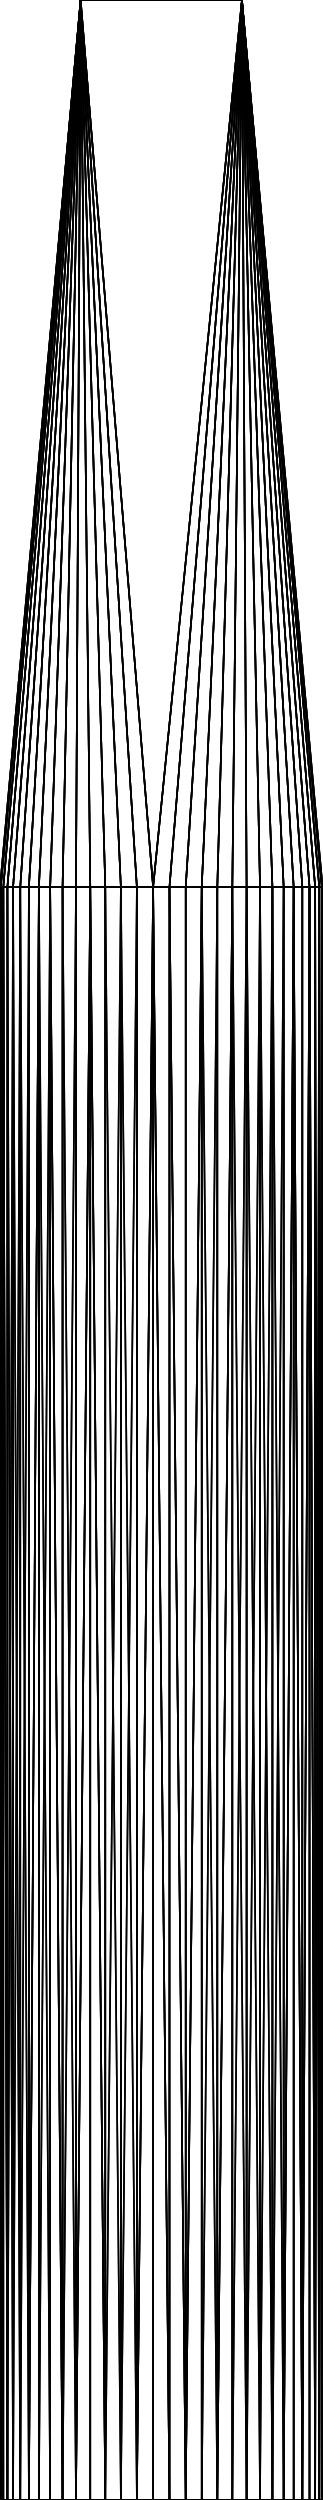
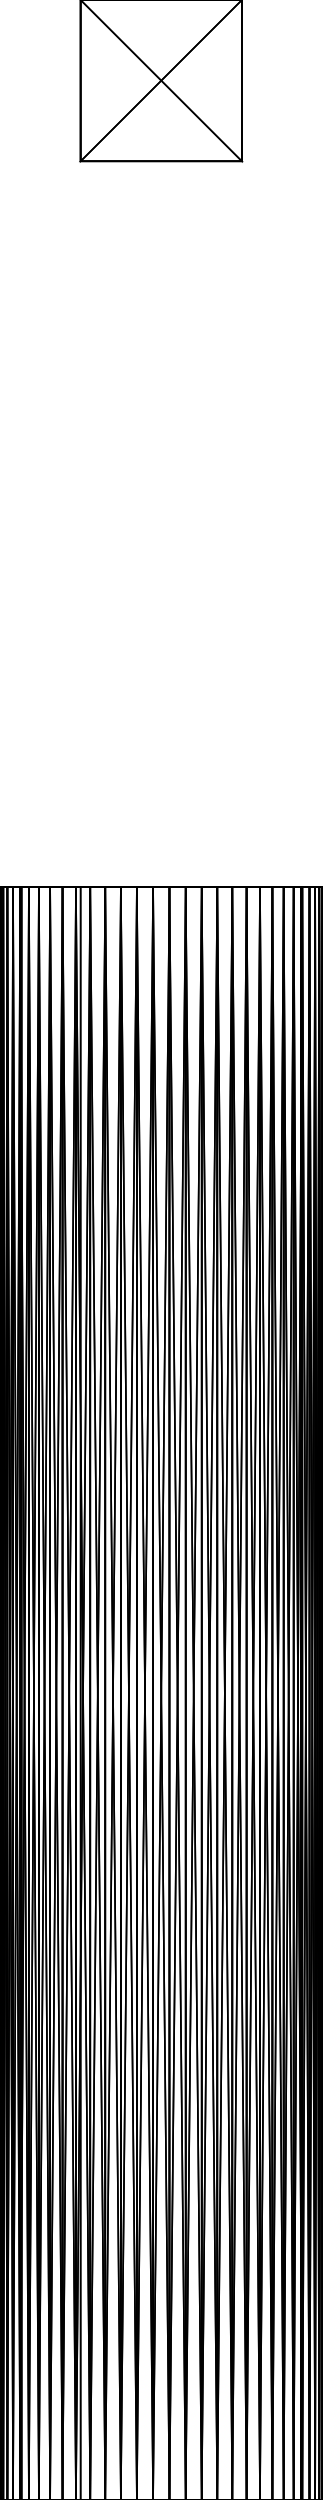
<svg xmlns="http://www.w3.org/2000/svg" baseProfile="tiny" height="155 mm" width="20 mm" viewBox="0 0 20 155" version="1.1" stroke="black" stroke-width=".1" fill="none">
-   <path d="M19.795 55 L15 0 L19.949 55 z" />
-   <path d="M20 55 L15 0 L19.949 55 z" />
-   <path d="M20 55 L19.949 55 L15 0 z" />
-   <path d="M20 55 L15 0 L15 0 z" />
-   <path d="M19.795 55 L19.949 55 L15 0 z" />
-   <path d="M19.795 55 L15 0 L19.541 55 z" />
-   <path d="M19.541 55 L19.19 55 L15 0 z" />
-   <path d="M19.541 55 L15 0 L19.795 55 z" />
-   <path d="M19.795 155 L19.795 55 L19.949 55 z" />
-   <path d="M19.795 155 L19.949 55 L19.949 155 z" />
-   <path d="M5 0 L15 0 L15 0 z" />
-   <path d="M5 0 L15 0 L5 0 z" />
-   <path d="M0.205 55 L0.051 55 L5 0 z" />
-   <path d="M3.879 55 L3.11 55 L5 0 z" />
-   <path d="M3.879 55 L5 0 L4.71 55 z" />
-   <path d="M18.744 55 L15 0 L19.19 55 z" />
-   <path d="M12.507 55 L15 0 L13.473 55 z" />
-   <path d="M20 155 L19.949 155 L19.949 55 z" />
+   <path d="M15 10 L15 0 L5 10 z" />
+   <path d="M5 10 L15 0 L5 0 z" />
+   <path d="M18.208 155 L18.652 155 L18.652 72.099 z" />
+   <path d="M18.208 55 L18.208 155 L18.652 72.099 L18.652 55 z" />
+   <path d="M18.208 155 L18.208 55 L17.588 155 z" />
+   <path d="M17.588 155 L18.208 55 L17.588 55 z" />
+   <path d="M17.588 155 L17.588 55 L16.89 155 z" />
+   <path d="M16.89 155 L17.588 55 L16.89 55 z" />
+   <path d="M16.89 155 L16.89 55 L16.121 155 z" />
+   <path d="M16.121 155 L16.89 55 L16.121 55 z" />
+   <path d="M16.121 155 L16.121 55 L15.29 155 z" />
+   <path d="M15.29 155 L16.121 55 L15.29 55 z" />
+   <path d="M15.29 155 L15.29 55 L14.404 155 z" />
+   <path d="M14.404 155 L15.29 55 L14.404 55 z" />
+   <path d="M14.404 155 L14.404 55 L13.473 155 z" />
+   <path d="M13.473 155 L14.404 55 L13.473 55 z" />
+   <path d="M13.473 155 L13.473 55 L12.507 155 z" />
+   <path d="M12.507 155 L13.473 55 L12.507 55 z" />
+   <path d="M12.507 155 L12.507 55 L11.514 155 z" />
+   <path d="M11.514 155 L12.507 55 L11.514 55 z" />
+   <path d="M11.514 155 L11.514 55 L10.507 155 z" />
+   <path d="M10.507 155 L11.514 55 L10.507 55 z" />
+   <path d="M10.507 155 L10.507 55 L9.493 155 z" />
+   <path d="M9.493 155 L10.507 55 L9.493 55 z" />
+   <path d="M9.493 155 L9.493 55 L8.486 155 z" />
+   <path d="M8.486 155 L9.493 55 L8.486 55 z" />
+   <path d="M8.486 155 L8.486 55 L7.494 155 z" />
+   <path d="M7.494 155 L8.486 55 L7.494 55 z" />
+   <path d="M7.494 155 L7.494 55 L6.527 155 z" />
+   <path d="M6.527 155 L7.494 55 L6.527 55 z" />
+   <path d="M6.527 155 L6.527 55 L5.596 155 z" />
+   <path d="M5.596 155 L6.527 55 L5.596 55 z" />
+   <path d="M5.596 155 L5.596 55 L4.71 155 z" />
+   <path d="M4.71 155 L5.596 55 L4.71 55 z" />
+   <path d="M4.71 155 L4.71 55 L3.879 155 z" />
+   <path d="M3.879 155 L4.71 55 L3.879 55 z" />
+   <path d="M3.879 155 L3.879 55 L3.11 155 z" />
+   <path d="M3.11 155 L3.879 55 L3.11 55 z" />
+   <path d="M3.11 155 L3.11 55 L2.412 155 z" />
+   <path d="M2.412 155 L3.11 55 L2.412 55 z" />
+   <path d="M2.412 155 L2.412 55 L1.792 155 z" />
+   <path d="M1.792 155 L2.412 55 L1.792 55 z" />
+   <path d="M1.348 155 L1.792 155 L1.792 55 L1.348 137.901 z" />
+   <path d="M1.348 137.901 L1.792 55 L1.348 55 z" />
+   <path d="M1.792 55 L4.064 55 L1.348 55 z" />
+   <path d="M2.412 55 L6.5 55 L4.064 55 L1.792 55 z" />
+   <path d="M3.11 55 L8.349 55 L6.5 55 L2.412 55 z" />
+   <path d="M3.879 55 L9.807 55 L8.349 55 L3.11 55 z" />
+   <path d="M4.71 55 L10.992 55 L9.807 55 L3.879 55 z" />
+   <path d="M5.596 55 L11.978 55 L10.992 55 L4.71 55 z" />
+   <path d="M6.527 55 L12.816 55 L11.978 55 L5.596 55 z" />
+   <path d="M7.494 55 L13.541 55 L12.816 55 L6.527 55 z" />
+   <path d="M8.486 55 L14.176 55 L13.541 55 L7.494 55 z" />
+   <path d="M9.493 55 L14.74 55 L14.176 55 L8.486 55 z" />
+   <path d="M10.507 55 L15.247 55 L14.74 55 L9.493 55 z" />
+   <path d="M11.514 55 L15.708 55 L15.247 55 L10.507 55 z" />
+   <path d="M12.507 55 L16.13 55 L15.708 55 L11.514 55 z" />
+   <path d="M13.473 55 L16.52 55 L16.13 55 L12.507 55 z" />
+   <path d="M14.404 55 L16.883 55 L16.52 55 L13.473 55 z" />
+   <path d="M15.29 55 L17.225 55 L16.883 55 L14.404 55 z" />
+   <path d="M16.121 55 L17.547 55 L17.225 55 L15.29 55 z" />
+   <path d="M16.89 55 L17.854 55 L17.547 55 L16.121 55 z" />
+   <path d="M17.588 55 L18.148 55 L17.854 55 L16.89 55 z" />
+   <path d="M18.208 55 L18.431 55 L18.148 55 L17.588 55 z" />
+   <path d="M18.431 55 L18.208 55 L18.652 55 z" />
+   <path d="M18.208 155 L18.472 155 L18.652 155 z" />
+   <path d="M17.588 155 L18.237 155 L18.472 155 L18.208 155 z" />
+   <path d="M16.89 155 L17.992 155 L18.237 155 L17.588 155 z" />
+   <path d="M16.121 155 L17.735 155 L17.992 155 L16.89 155 z" />
+   <path d="M15.29 155 L17.463 155 L17.735 155 L16.121 155 z" />
+   <path d="M14.404 155 L17.173 155 L17.463 155 L15.29 155 z" />
+   <path d="M13.473 155 L16.862 155 L17.173 155 L14.404 155 z" />
+   <path d="M12.507 155 L16.525 155 L16.862 155 L13.473 155 z" />
+   <path d="M11.514 155 L16.158 155 L16.525 155 L12.507 155 z" />
+   <path d="M10.507 155 L15.753 155 L16.158 155 L11.514 155 z" />
+   <path d="M9.493 155 L15.303 155 L15.753 155 L10.507 155 z" />
+   <path d="M8.486 155 L14.796 155 L15.303 155 L9.493 155 z" />
+   <path d="M7.494 155 L14.219 155 L14.796 155 L8.486 155 z" />
+   <path d="M6.527 155 L13.55 155 L14.219 155 L7.494 155 z" />
+   <path d="M5.596 155 L12.763 155 L13.55 155 L6.527 155 z" />
+   <path d="M4.71 155 L11.818 155 L12.763 155 L5.596 155 z" />
+   <path d="M3.879 155 L10.655 155 L11.818 155 L4.71 155 z" />
+   <path d="M3.11 155 L9.18 155 L10.655 155 L3.879 155 z" />
+   <path d="M2.412 155 L7.237 155 L9.18 155 L3.11 155 z" />
+   <path d="M1.792 155 L4.545 155 L7.237 155 L2.412 155 z" />
+   <path d="M4.545 155 L1.792 155 L1.348 155 z" />
+   <path d="M5 10 L5 0 L5 10 z" />
+   <path d="M5 10 L5 0 L5 0 z" />
+   <path d="M1.256 155 L1.348 155 L1.348 137.901 z" />
+   <path d="M1.256 55 L1.256 155 L1.348 137.901 L1.348 55 z" />
+   <path d="M1.256 155 L1.256 55 L0.81 155 z" />
+   <path d="M0.81 155 L1.256 55 L0.81 55 z" />
+   <path d="M0.81 155 L0.81 55 L0.459 155 z" />
+   <path d="M0.459 155 L0.81 55 L0.459 55 z" />
+   <path d="M0.459 155 L0.459 55 L0.205 155 z" />
+   <path d="M0.205 155 L0.459 55 L0.205 55 z" />
+   <path d="M0.205 155 L0.205 55 L0.051 155 z" />
+   <path d="M0.051 155 L0.205 55 L0.051 55 z" />
+   <path d="M0.051 155 L0.051 55 L0 155 z" />
+   <path d="M0 155 L0.051 55 L0 55 z" />
+   <path d="M0 155 L0 55 L0.051 155 z" />
+   <path d="M0.051 155 L0 55 L0.051 55 z" />
+   <path d="M0.051 155 L0.051 55 L0.205 155 z" />
+   <path d="M0.205 155 L0.051 55 L0.205 55 z" />
+   <path d="M0.205 155 L0.205 55 L0.459 155 z" />
+   <path d="M0.459 155 L0.205 55 L0.459 55 z" />
+   <path d="M0.459 155 L0.459 55 L0.81 155 z" />
+   <path d="M0.81 155 L0.459 55 L0.81 55 z" />
+   <path d="M0.81 155 L0.81 55 L1.256 155 z" />
+   <path d="M1.256 155 L0.81 55 L1.256 55 z" />
+   <path d="M1.256 155 L1.256 55 L1.792 155 z" />
+   <path d="M1.792 155 L1.256 55 L1.792 55 z" />
+   <path d="M1.792 155 L1.792 55 L2.412 155 z" />
+   <path d="M2.412 155 L1.792 55 L2.412 55 z" />
+   <path d="M2.412 155 L2.412 55 L3.11 155 z" />
+   <path d="M3.11 155 L2.412 55 L3.11 55 z" />
+   <path d="M3.11 155 L3.11 55 L3.879 155 z" />
+   <path d="M3.879 155 L3.11 55 L3.879 55 z" />
+   <path d="M3.879 155 L3.879 55 L4.71 155 z" />
+   <path d="M4.71 155 L3.879 55 L4.71 55 z" />
+   <path d="M5 155 L4.71 155 L4.71 55 L5 87.697 z" />
+   <path d="M5 87.697 L4.71 55 L5 55 z" />
+   <path d="M4.71 55 L5 55 L5 55 z" />
+   <path d="M3.879 55 L5 55 L5 55 L4.71 55 z" />
+   <path d="M3.11 55 L5 55 L5 55 L3.879 55 z" />
+   <path d="M2.412 55 L5 55 L5 55 L3.11 55 z" />
+   <path d="M1.792 55 L5 55 L5 55 L2.412 55 z" />
+   <path d="M1.256 55 L5 55 L5 55 L1.792 55 z" />
+   <path d="M0.81 55 L5 55 L5 55 L1.256 55 z" />
+   <path d="M0.459 55 L5 55 L5 55 L0.81 55 z" />
+   <path d="M0.205 55 L5 55 L5 55 L0.459 55 z" />
+   <path d="M0.051 55 L5 55 L5 55 L0.205 55 z" />
+   <path d="M0 55 L5 55 L5 55 L0.051 55 z" />
+   <path d="M0.051 55 L5 55 L5 55 L0 55 z" />
+   <path d="M0.205 55 L5 55 L5 55 L0.051 55 z" />
+   <path d="M0.459 55 L5 55 L5 55 L0.205 55 z" />
+   <path d="M0.81 55 L5 55 L5 55 L0.459 55 z" />
+   <path d="M1.256 55 L5 55 L5 55 L0.81 55 z" />
+   <path d="M1.348 55 L4.064 55 L5 55 L5 55 L1.256 55 z" />
+   <path d="M4.064 55 L5 55 L5 55 z" />
+   <path d="M5 155 L4.545 155 L5 155 z" />
+   <path d="M1.348 155 L1.256 155 L5 155 L5 155 L4.545 155 z" />
+   <path d="M0.81 155 L5 155 L5 155 L1.256 155 z" />
+   <path d="M0.459 155 L5 155 L5 155 L0.81 155 z" />
+   <path d="M0.205 155 L5 155 L5 155 L0.459 155 z" />
+   <path d="M0.051 155 L5 155 L5 155 L0.205 155 z" />
+   <path d="M0 155 L5 155 L5 155 L0.051 155 z" />
+   <path d="M0.051 155 L5 155 L5 155 L0 155 z" />
+   <path d="M0.205 155 L5 155 L5 155 L0.051 155 z" />
+   <path d="M0.459 155 L5 155 L5 155 L0.205 155 z" />
+   <path d="M0.81 155 L5 155 L5 155 L0.459 155 z" />
+   <path d="M1.256 155 L5 155 L5 155 L0.81 155 z" />
+   <path d="M1.792 155 L5 155 L5 155 L1.256 155 z" />
+   <path d="M2.412 155 L5 155 L5 155 L1.792 155 z" />
+   <path d="M3.11 155 L5 155 L5 155 L2.412 155 z" />
+   <path d="M3.879 155 L5 155 L5 155 L3.11 155 z" />
+   <path d="M4.71 155 L5 155 L5 155 L3.879 155 z" />
+   <path d="M5 155 L4.71 155 L5 155 z" />
+   <path d="M5 10 L5 0 L15 10 z" />
+   <path d="M15 10 L5 0 L15 0 z" />
+   <path d="M5.596 155 L5 155 L5 87.697 z" />
+   <path d="M5.596 55 L5.596 155 L5 87.697 L5 55 z" />
+   <path d="M5.596 155 L5.596 55 L6.527 155 z" />
+   <path d="M6.527 155 L5.596 55 L6.527 55 z" />
+   <path d="M6.527 155 L6.527 55 L7.494 155 z" />
+   <path d="M7.494 155 L6.527 55 L7.494 55 z" />
+   <path d="M7.494 155 L7.494 55 L8.486 155 z" />
+   <path d="M8.486 155 L7.494 55 L8.486 55 z" />
+   <path d="M8.486 155 L8.486 55 L9.493 155 z" />
+   <path d="M9.493 155 L8.486 55 L9.493 55 z" />
+   <path d="M9.493 155 L9.493 55 L10.507 155 z" />
+   <path d="M10.507 155 L9.493 55 L10.507 55 z" />
+   <path d="M10.507 155 L10.507 55 L11.514 155 z" />
+   <path d="M11.514 155 L10.507 55 L11.514 55 z" />
+   <path d="M11.514 155 L11.514 55 L12.507 155 z" />
+   <path d="M12.507 155 L11.514 55 L12.507 55 z" />
+   <path d="M12.507 155 L12.507 55 L13.473 155 z" />
+   <path d="M13.473 155 L12.507 55 L13.473 55 z" />
+   <path d="M13.473 155 L13.473 55 L14.404 155 z" />
+   <path d="M14.404 155 L13.473 55 L14.404 55 z" />
+   <path d="M14.404 155 L14.404 55 L15.29 155 z" />
+   <path d="M15.29 155 L14.404 55 L15.29 55 z" />
+   <path d="M15.29 155 L15.29 55 L16.121 155 z" />
+   <path d="M16.121 155 L15.29 55 L16.121 55 z" />
+   <path d="M16.121 155 L16.121 55 L16.89 155 z" />
+   <path d="M16.89 155 L16.121 55 L16.89 55 z" />
+   <path d="M16.89 155 L16.89 55 L17.588 155 z" />
+   <path d="M17.588 155 L16.89 55 L17.588 55 z" />
+   <path d="M17.588 155 L17.588 55 L18.208 155 z" />
+   <path d="M18.208 155 L17.588 55 L18.208 55 z" />
+   <path d="M18.652 155 L18.208 155 L18.208 55 L18.652 137.901 z" />
+   <path d="M18.652 137.901 L18.208 55 L18.652 55 z" />
+   <path d="M18.208 55 L18.431 55 L18.652 55 z" />
+   <path d="M17.588 55 L18.148 55 L18.431 55 L18.208 55 z" />
+   <path d="M16.89 55 L17.854 55 L18.148 55 L17.588 55 z" />
+   <path d="M16.121 55 L17.547 55 L17.854 55 L16.89 55 z" />
+   <path d="M15.29 55 L17.225 55 L17.547 55 L16.121 55 z" />
+   <path d="M14.404 55 L16.883 55 L17.225 55 L15.29 55 z" />
+   <path d="M13.473 55 L16.52 55 L16.883 55 L14.404 55 z" />
+   <path d="M12.507 55 L16.13 55 L16.52 55 L13.473 55 z" />
+   <path d="M11.514 55 L15.708 55 L16.13 55 L12.507 55 z" />
+   <path d="M10.507 55 L15.247 55 L15.708 55 L11.514 55 z" />
+   <path d="M9.493 55 L14.74 55 L15.247 55 L10.507 55 z" />
+   <path d="M8.486 55 L14.176 55 L14.74 55 L9.493 55 z" />
+   <path d="M7.494 55 L13.541 55 L14.176 55 L8.486 55 z" />
+   <path d="M6.527 55 L12.816 55 L13.541 55 L7.494 55 z" />
+   <path d="M5.596 55 L11.978 55 L12.816 55 L6.527 55 z" />
+   <path d="M5 55 L5 55 L10.992 55 L11.978 55 L5.596 55 z" />
+   <path d="M5 55 L5 55 L9.807 55 L10.992 55 z" />
+   <path d="M5 55 L5 55 L8.349 55 L9.807 55 z" />
+   <path d="M5 55 L5 55 L6.5 55 L8.349 55 z" />
+   <path d="M5 55 L5 55 L6.5 55 z" />
+   <path d="M5 155 L5 155 L5.94 155 z" />
+   <path d="M5 155 L5 155 L7.693 155 L5.94 155 z" />
+   <path d="M5 155 L5 155 L9.118 155 L7.693 155 z" />
+   <path d="M5 155 L5 155 L10.304 155 L9.118 155 z" />
+   <path d="M5 155 L5.596 155 L11.311 155 L10.304 155 L5 155 z" />
+   <path d="M6.527 155 L12.182 155 L11.311 155 L5.596 155 z" />
+   <path d="M7.494 155 L12.946 155 L12.182 155 L6.527 155 z" />
+   <path d="M8.486 155 L13.624 155 L12.946 155 L7.494 155 z" />
+   <path d="M9.493 155 L14.234 155 L13.624 155 L8.486 155 z" />
+   <path d="M10.507 155 L14.788 155 L14.234 155 L9.493 155 z" />
+   <path d="M11.514 155 L15.295 155 L14.788 155 L10.507 155 z" />
+   <path d="M12.507 155 L15.764 155 L15.295 155 L11.514 155 z" />
+   <path d="M13.473 155 L16.202 155 L15.764 155 L12.507 155 z" />
+   <path d="M14.404 155 L16.612 155 L16.202 155 L13.473 155 z" />
+   <path d="M15.29 155 L17 155 L16.612 155 L14.404 155 z" />
+   <path d="M16.121 155 L17.369 155 L17 155 L15.29 155 z" />
+   <path d="M16.89 155 L17.722 155 L17.369 155 L16.121 155 z" />
+   <path d="M17.588 155 L18.063 155 L17.722 155 L16.89 155 z" />
+   <path d="M18.208 155 L18.392 155 L18.063 155 L17.588 155 z" />
+   <path d="M18.392 155 L18.208 155 L18.652 155 z" />
+   <path d="M15 10 L15 0 L15 10 z" />
+   <path d="M15 10 L15 0 L15 0 z" />
+   <path d="M19.949 155 L19.949 55 L19.795 155 z" />
+   <path d="M19.795 155 L19.949 55 L19.795 55 z" />
+   <path d="M19.795 155 L19.795 55 L19.541 155 z" />
+   <path d="M19.541 155 L19.795 55 L19.541 55 z" />
+   <path d="M19.541 155 L19.541 55 L19.19 155 z" />
+   <path d="M19.19 155 L19.541 55 L19.19 55 z" />
+   <path d="M19.19 155 L19.19 55 L18.744 155 z" />
+   <path d="M18.744 155 L19.19 55 L18.744 55 z" />
+   <path d="M18.652 155 L18.744 155 L18.744 55 L18.652 72.099 z" />
+   <path d="M18.652 72.099 L18.744 55 L18.652 55 z" />
+   <path d="M18.744 155 L18.652 155 L18.652 137.901 z" />
+   <path d="M18.744 55 L18.744 155 L18.652 137.901 L18.652 55 z" />
+   <path d="M18.744 155 L18.744 55 L19.19 155 z" />
+   <path d="M19.19 155 L18.744 55 L19.19 55 z" />
+   <path d="M19.19 155 L19.19 55 L19.541 155 z" />
+   <path d="M19.541 155 L19.19 55 L19.541 55 z" />
+   <path d="M19.541 155 L19.541 55 L19.795 155 z" />
+   <path d="M19.795 155 L19.541 55 L19.795 55 z" />
+   <path d="M19.795 155 L19.795 55 L19.949 155 z" />
+   <path d="M19.949 155 L19.795 55 L19.949 55 z" />
+   <path d="M19.949 155 L19.949 55 L20 155 z" />
  <path d="M20 155 L19.949 55 L20 55 z" />
-   <path d="M20 155 L20 55 L19.949 55 z" />
-   <path d="M20 155 L19.949 55 L19.949 155 z" />
-   <path d="M19.541 155 L19.541 55 L19.795 55 z" />
-   <path d="M19.541 155 L19.795 55 L19.795 155 z" />
-   <path d="M19.541 155 L19.19 155 L19.19 55 z" />
-   <path d="M19.541 155 L19.19 55 L19.541 55 z" />
-   <path d="M3.879 55 L4.71 55 L5 0 z" />
-   <path d="M4.71 155 L4.71 55 L3.879 55 z" />
-   <path d="M4.71 155 L3.879 55 L3.879 155 z" />
-   <path d="M0.81 55 L1.256 55 L5 0 z" />
-   <path d="M0.81 55 L5 0 L0.459 55 z" />
-   <path d="M1.792 55 L2.412 55 L5 0 z" />
-   <path d="M1.792 55 L5 0 L1.256 55 z" />
-   <path d="M0.459 55 L0.205 55 L5 0 z" />
-   <path d="M0.459 55 L5 0 L0.81 55 z" />
-   <path d="M7.494 55 L6.527 55 L5 0 z" />
-   <path d="M7.494 55 L5 0 L8.486 55 z" />
-   <path d="M9.493 55 L9.493 155 L8.486 155 z" />
-   <path d="M9.493 55 L8.486 155 L8.486 55 z" />
-   <path d="M9.493 55 L8.486 55 L5 0 z" />
-   <path d="M9.493 55 L5 0 L15 0 z" />
-   <path d="M9.493 55 L15 0 L10.507 55 z" />
-   <path d="M9.493 55 L10.507 55 L10.507 155 z" />
-   <path d="M9.493 55 L10.507 155 L9.493 155 z" />
-   <path d="M18.744 155 L18.744 55 L19.19 55 z" />
-   <path d="M18.744 155 L19.19 55 L19.19 155 z" />
-   <path d="M11.514 55 L10.507 55 L15 0 z" />
-   <path d="M11.514 55 L15 0 L12.507 55 z" />
-   <path d="M16.89 55 L16.121 55 L15 0 z" />
-   <path d="M16.89 55 L15 0 L17.588 55 z" />
-   <path d="M12.507 155 L12.507 55 L13.473 55 z" />
-   <path d="M12.507 155 L13.473 55 L13.473 155 z" />
-   <path d="M16.121 55 L15 0 L15.29 55 z" />
-   <path d="M19.795 155 L19.795 55 L19.541 55 z" />
-   <path d="M19.795 155 L19.541 55 L19.541 155 z" />
-   <path d="M19.795 155 L19.949 155 L19.949 55 z" />
-   <path d="M19.795 155 L19.949 55 L19.795 55 z" />
-   <path d="M15.29 155 L16.121 155 L16.121 55 z" />
-   <path d="M15.29 155 L16.121 55 L15.29 55 z" />
-   <path d="M13.473 55 L15 0 L12.507 55 z" />
-   <path d="M11.514 55 L12.507 55 L15 0 z" />
-   <path d="M11.514 55 L15 0 L10.507 55 z" />
-   <path d="M9.493 55 L10.507 55 L15 0 z" />
-   <path d="M9.493 55 L15 0 L5 0 z" />
-   <path d="M9.493 55 L5 0 L8.486 55 z" />
-   <path d="M9.493 55 L8.486 55 L8.486 155 z" />
-   <path d="M9.493 55 L8.486 155 L9.493 155 z" />
-   <path d="M10.507 155 L10.507 55 L9.493 55 z" />
-   <path d="M10.507 155 L9.493 55 L9.493 155 z" />
-   <path d="M3.11 55 L2.412 55 L2.412 155 z" />
-   <path d="M3.11 55 L2.412 155 L3.11 155 z" />
-   <path d="M3.11 55 L3.11 155 L3.879 155 z" />
-   <path d="M3.11 55 L3.879 155 L3.879 55 z" />
-   <path d="M3.11 55 L3.879 55 L5 0 z" />
-   <path d="M3.11 55 L5 0 L2.412 55 z" />
-   <path d="M7.494 55 L8.486 55 L5 0 z" />
-   <path d="M7.494 55 L5 0 L6.527 55 z" />
-   <path d="M7.494 55 L7.494 155 L8.486 155 z" />
-   <path d="M7.494 55 L8.486 155 L8.486 55 z" />
-   <path d="M5.596 55 L6.527 55 L5 0 z" />
-   <path d="M5.596 55 L5 0 L4.71 55 z" />
-   <path d="M5.596 55 L4.71 55 L4.71 155 z" />
-   <path d="M5.596 55 L4.71 155 L5.596 155 z" />
-   <path d="M6.527 155 L7.494 155 L7.494 55 z" />
-   <path d="M6.527 155 L7.494 55 L6.527 55 z" />
-   <path d="M6.527 155 L6.527 55 L5.596 55 z" />
-   <path d="M6.527 155 L5.596 55 L5.596 155 z" />
-   <path d="M0.205 55 L5 0 L0.051 55 z" />
-   <path d="M0.205 55 L0.051 55 L0.051 155 z" />
-   <path d="M0.205 55 L0.051 155 L0.205 155 z" />
-   <path d="M0.205 55 L0.205 155 L0.459 155 z" />
-   <path d="M0.205 55 L0.459 155 L0.459 55 z" />
-   <path d="M0.205 55 L0.459 55 L5 0 z" />
-   <path d="M0 55 L0.051 55 L0.051 155 z" />
-   <path d="M0 55 L0.051 155 L0 155 z" />
-   <path d="M0 55 L0 155 L0.051 155 z" />
-   <path d="M0 55 L0.051 155 L0.051 55 z" />
-   <path d="M0 55 L0.051 55 L5 0 z" />
-   <path d="M0 55 L5 0 L5 0 z" />
-   <path d="M0 55 L5 0 L0.051 55 z" />
-   <path d="M0.81 155 L1.256 155 L1.256 55 z" />
-   <path d="M0.81 155 L1.256 55 L0.81 55 z" />
-   <path d="M0.81 155 L0.81 55 L0.459 55 z" />
-   <path d="M0.81 155 L0.459 55 L0.459 155 z" />
-   <path d="M1.792 155 L2.412 155 L2.412 55 z" />
-   <path d="M1.792 155 L2.412 55 L1.792 55 z" />
-   <path d="M1.792 155 L1.792 55 L1.256 55 z" />
-   <path d="M1.792 155 L1.256 55 L1.256 155 z" />
-   <path d="M0.205 155 L0.051 155 L0.051 55 z" />
-   <path d="M0.205 155 L0.051 55 L0.205 55 z" />
-   <path d="M1.256 55 L0.81 55 L5 0 z" />
-   <path d="M1.256 55 L5 0 L1.792 55 z" />
-   <path d="M2.412 55 L2.412 155 L1.792 155 z" />
-   <path d="M2.412 55 L1.792 155 L1.792 55 z" />
-   <path d="M2.412 55 L1.792 55 L5 0 z" />
-   <path d="M2.412 55 L5 0 L3.11 55 z" />
-   <path d="M2.412 55 L3.11 55 L3.11 155 z" />
-   <path d="M2.412 55 L3.11 155 L2.412 155 z" />
-   <path d="M3.879 155 L3.879 55 L4.71 55 z" />
-   <path d="M3.879 155 L4.71 55 L4.71 155 z" />
-   <path d="M3.879 155 L3.11 155 L3.11 55 z" />
-   <path d="M3.879 155 L3.11 55 L3.879 55 z" />
-   <path d="M7.494 155 L6.527 155 L6.527 55 z" />
-   <path d="M7.494 155 L6.527 55 L7.494 55 z" />
-   <path d="M7.494 155 L7.494 55 L8.486 55 z" />
-   <path d="M7.494 155 L8.486 55 L8.486 155 z" />
-   <path d="M16.89 155 L16.121 155 L16.121 55 z" />
-   <path d="M16.89 155 L16.121 55 L16.89 55 z" />
-   <path d="M16.89 155 L16.89 55 L17.588 55 z" />
-   <path d="M16.89 155 L17.588 55 L17.588 155 z" />
-   <path d="M14.404 55 L14.404 155 L13.473 155 z" />
-   <path d="M14.404 55 L13.473 155 L13.473 55 z" />
-   <path d="M14.404 55 L13.473 55 L15 0 z" />
-   <path d="M11.514 155 L11.514 55 L12.507 55 z" />
-   <path d="M11.514 155 L12.507 55 L12.507 155 z" />
-   <path d="M11.514 155 L10.507 155 L10.507 55 z" />
-   <path d="M11.514 155 L10.507 55 L11.514 55 z" />
-   <path d="M18.208 55 L17.588 55 L17.588 155 z" />
-   <path d="M18.208 55 L17.588 155 L18.208 155 z" />
-   <path d="M18.208 55 L18.208 155 L18.744 155 z" />
-   <path d="M18.208 55 L18.744 155 L18.744 55 z" />
-   <path d="M18.208 55 L18.744 55 L15 0 z" />
-   <path d="M18.208 55 L15 0 L17.588 55 z" />
-   <path d="M19.19 55 L15 0 L18.744 55 z" />
-   <path d="M19.19 55 L18.744 55 L18.744 155 z" />
-   <path d="M19.19 55 L18.744 155 L19.19 155 z" />
-   <path d="M19.19 55 L19.19 155 L19.541 155 z" />
-   <path d="M19.19 55 L19.541 155 L19.541 55 z" />
-   <path d="M19.19 55 L19.541 55 L15 0 z" />
-   <path d="M14.404 55 L15.29 55 L15 0 z" />
-   <path d="M14.404 55 L15 0 L13.473 55 z" />
-   <path d="M14.404 55 L14.404 155 L15.29 155 z" />
-   <path d="M14.404 55 L15.29 155 L15.29 55 z" />
-   <path d="M13.473 155 L14.404 155 L14.404 55 z" />
-   <path d="M13.473 155 L14.404 55 L13.473 55 z" />
-   <path d="M13.473 155 L13.473 55 L12.507 55 z" />
-   <path d="M13.473 155 L12.507 55 L12.507 155 z" />
-   <path d="M11.514 155 L11.514 55 L10.507 55 z" />
-   <path d="M11.514 155 L10.507 55 L10.507 155 z" />
-   <path d="M11.514 155 L12.507 155 L12.507 55 z" />
-   <path d="M11.514 155 L12.507 55 L11.514 55 z" />
-   <path d="M0.459 155 L0.205 155 L0.205 55 z" />
-   <path d="M0.459 155 L0.205 55 L0.459 55 z" />
-   <path d="M0.459 155 L0.459 55 L0.81 55 z" />
-   <path d="M0.459 155 L0.81 55 L0.81 155 z" />
-   <path d="M1.256 155 L0.81 155 L0.81 55 z" />
-   <path d="M1.256 155 L0.81 55 L1.256 55 z" />
-   <path d="M1.256 155 L1.256 55 L1.792 55 z" />
-   <path d="M1.256 155 L1.792 55 L1.792 155 z" />
-   <path d="M1.256 155 L1.792 155 L2.412 155 z" />
-   <path d="M1.256 155 L2.412 155 L3.11 155 z" />
-   <path d="M1.256 155 L3.11 155 L3.879 155 z" />
-   <path d="M1.256 155 L3.879 155 L4.71 155 z" />
-   <path d="M1.256 155 L4.71 155 L5.596 155 z" />
-   <path d="M1.256 155 L5.596 155 L6.527 155 z" />
-   <path d="M1.256 155 L6.527 155 L7.494 155 z" />
-   <path d="M1.256 155 L7.494 155 L8.486 155 z" />
-   <path d="M1.256 155 L8.486 155 L9.493 155 z" />
-   <path d="M1.256 155 L9.493 155 L10.507 155 z" />
-   <path d="M1.256 155 L10.507 155 L11.514 155 z" />
-   <path d="M1.256 155 L11.514 155 L12.507 155 z" />
-   <path d="M1.256 155 L12.507 155 L13.473 155 z" />
-   <path d="M1.256 155 L13.473 155 L14.404 155 z" />
-   <path d="M1.256 155 L14.404 155 L15.29 155 z" />
-   <path d="M1.256 155 L15.29 155 L16.121 155 z" />
-   <path d="M1.256 155 L16.121 155 L16.89 155 z" />
-   <path d="M1.256 155 L16.89 155 L17.588 155 z" />
-   <path d="M1.256 155 L17.588 155 L18.208 155 z" />
-   <path d="M1.256 155 L18.208 155 L18.744 155 z" />
-   <path d="M1.256 155 L18.744 155 L19.19 155 z" />
-   <path d="M1.256 155 L19.19 155 L19.541 155 z" />
-   <path d="M1.256 155 L19.541 155 L19.795 155 z" />
-   <path d="M1.256 155 L19.795 155 L19.949 155 z" />
-   <path d="M1.256 155 L19.949 155 L20 155 z" />
-   <path d="M1.256 155 L20 155 L19.949 155 z" />
-   <path d="M1.256 155 L19.949 155 L19.795 155 z" />
-   <path d="M1.256 155 L19.795 155 L19.541 155 z" />
-   <path d="M1.256 155 L19.541 155 L19.19 155 z" />
-   <path d="M1.256 155 L19.19 155 L18.744 155 z" />
-   <path d="M1.256 155 L18.744 155 L18.208 155 z" />
-   <path d="M1.256 155 L18.208 155 L17.588 155 z" />
-   <path d="M1.256 155 L17.588 155 L16.89 155 z" />
-   <path d="M1.256 155 L16.89 155 L16.121 155 z" />
-   <path d="M1.256 155 L16.121 155 L15.29 155 z" />
-   <path d="M1.256 155 L15.29 155 L14.404 155 z" />
-   <path d="M1.256 155 L14.404 155 L13.473 155 z" />
-   <path d="M1.256 155 L13.473 155 L12.507 155 z" />
-   <path d="M1.256 155 L12.507 155 L11.514 155 z" />
-   <path d="M1.256 155 L11.514 155 L10.507 155 z" />
-   <path d="M1.256 155 L10.507 155 L9.493 155 z" />
-   <path d="M1.256 155 L9.493 155 L8.486 155 z" />
-   <path d="M1.256 155 L8.486 155 L7.494 155 z" />
-   <path d="M1.256 155 L7.494 155 L6.527 155 z" />
-   <path d="M1.256 155 L6.527 155 L5.596 155 z" />
-   <path d="M1.256 155 L5.596 155 L4.71 155 z" />
-   <path d="M1.256 155 L4.71 155 L3.879 155 z" />
-   <path d="M1.256 155 L3.879 155 L3.11 155 z" />
-   <path d="M1.256 155 L3.11 155 L2.412 155 z" />
-   <path d="M1.256 155 L2.412 155 L1.792 155 z" />
-   <path d="M1.256 155 L1.792 155 L1.256 155 z" />
-   <path d="M1.256 155 L1.256 155 L0.81 155 z" />
-   <path d="M1.256 155 L0.81 155 L0.459 155 z" />
-   <path d="M1.256 155 L0.459 155 L0.205 155 z" />
-   <path d="M1.256 155 L0.205 155 L0.051 155 z" />
-   <path d="M1.256 155 L0.051 155 L0 155 z" />
-   <path d="M1.256 155 L0 155 L0.051 155 z" />
-   <path d="M1.256 155 L0.051 155 L0.205 155 z" />
-   <path d="M1.256 155 L0.205 155 L0.459 155 z" />
-   <path d="M1.256 155 L0.459 155 L0.81 155 z" />
-   <path d="M5.596 55 L6.527 55 L6.527 155 z" />
-   <path d="M5.596 55 L6.527 155 L5.596 155 z" />
-   <path d="M5.596 55 L5.596 155 L4.71 155 z" />
-   <path d="M5.596 55 L4.71 155 L4.71 55 z" />
-   <path d="M5.596 55 L4.71 55 L5 0 z" />
-   <path d="M5.596 55 L5 0 L6.527 55 z" />
-   <path d="M18.208 55 L18.744 55 L18.744 155 z" />
-   <path d="M18.208 55 L18.744 155 L18.208 155 z" />
-   <path d="M18.208 55 L18.208 155 L17.588 155 z" />
-   <path d="M18.208 55 L17.588 155 L17.588 55 z" />
-   <path d="M18.208 55 L17.588 55 L15 0 z" />
-   <path d="M18.208 55 L15 0 L18.744 55 z" />
-   <path d="M15.29 55 L15.29 155 L14.404 155 z" />
-   <path d="M15.29 55 L14.404 155 L14.404 55 z" />
-   <path d="M15.29 55 L14.404 55 L15 0 z" />
-   <path d="M15.29 55 L15 0 L16.121 55 z" />
-   <path d="M15.29 55 L16.121 55 L16.121 155 z" />
-   <path d="M15.29 55 L16.121 155 L15.29 155 z" />
-   <path d="M16.89 55 L16.121 55 L16.121 155 z" />
-   <path d="M16.89 55 L16.121 155 L16.89 155 z" />
-   <path d="M16.89 55 L16.89 155 L17.588 155 z" />
-   <path d="M16.89 55 L17.588 155 L17.588 55 z" />
-   <path d="M16.89 55 L17.588 55 L15 0 z" />
-   <path d="M16.89 55 L15 0 L16.121 55 z" />
+   <path d="M20 155 L20 55 L19.949 155 z" />
+   <path d="M19.949 155 L20 55 L19.949 55 z" />
+   <path d="M20 55 L19.949 55 L19.795 55 z" />
+   <path d="M20 55 L19.795 55 L19.541 55 z" />
+   <path d="M20 55 L19.541 55 L19.19 55 z" />
+   <path d="M20 55 L19.19 55 L18.744 55 z" />
+   <path d="M18.431 55 L20 55 L18.744 55 L18.652 55 z" />
+   <path d="M18.148 55 L20 55 L18.431 55 z" />
+   <path d="M17.854 55 L20 55 L18.148 55 z" />
+   <path d="M17.547 55 L20 55 L17.854 55 z" />
+   <path d="M17.225 55 L20 55 L17.547 55 z" />
+   <path d="M16.883 55 L20 55 L17.225 55 z" />
+   <path d="M16.52 55 L20 55 L16.883 55 z" />
+   <path d="M16.13 55 L20 55 L16.52 55 z" />
+   <path d="M15.708 55 L20 55 L16.13 55 z" />
+   <path d="M15.247 55 L20 55 L15.708 55 z" />
+   <path d="M15.247 55 L15 55 L15 55 L20 55 z" />
+   <path d="M15 55 L20 55 L15 55 z" />
+   <path d="M15 55 L20 55 L15 55 z" />
+   <path d="M15 55 L20 55 L15 55 z" />
+   <path d="M15 55 L20 55 L15 55 z" />
+   <path d="M15 55 L20 55 L15 55 z" />
+   <path d="M15 55 L20 55 L15 55 z" />
+   <path d="M15 55 L20 55 L15 55 z" />
+   <path d="M15 55 L20 55 L15 55 z" />
+   <path d="M15 55 L20 55 L15 55 z" />
+   <path d="M15 55 L20 55 L15 55 z" />
+   <path d="M15 55 L20 55 L15 55 z" />
+   <path d="M15 55 L20 55 L15 55 z" />
+   <path d="M15 55 L20 55 L15 55 z" />
+   <path d="M15 55 L20 55 L15 55 z" />
+   <path d="M15 55 L20 55 L15 55 z" />
+   <path d="M15 55 L20 55 L15 55 z" />
+   <path d="M15 55 L20 55 L15 55 z" />
+   <path d="M15 55 L20 55 L15 55 z" />
+   <path d="M15 55 L20 55 L15 55 z" />
+   <path d="M15 55 L20 55 L15 55 z" />
+   <path d="M15 55 L20 55 L15 55 z" />
+   <path d="M15 55 L20 55 L15 55 z" />
+   <path d="M15 55 L20 55 L15 55 z" />
+   <path d="M15 55 L20 55 L15 55 z" />
+   <path d="M15 55 L20 55 L15 55 z" />
+   <path d="M15 55 L20 55 L15 55 z" />
+   <path d="M15 55 L20 55 L15 55 z" />
+   <path d="M15 55 L20 55 L15 55 z" />
+   <path d="M15 55 L20 55 L15 55 z" />
+   <path d="M15 55 L20 55 L15 55 z" />
+   <path d="M15 55 L15.247 55 L20 55 L15 55 z" />
+   <path d="M15.708 55 L20 55 L15.247 55 z" />
+   <path d="M16.13 55 L20 55 L15.708 55 z" />
+   <path d="M16.52 55 L20 55 L16.13 55 z" />
+   <path d="M16.883 55 L20 55 L16.52 55 z" />
+   <path d="M17.225 55 L20 55 L16.883 55 z" />
+   <path d="M17.547 55 L20 55 L17.225 55 z" />
+   <path d="M17.854 55 L20 55 L17.547 55 z" />
+   <path d="M18.148 55 L20 55 L17.854 55 z" />
+   <path d="M18.431 55 L20 55 L18.148 55 z" />
+   <path d="M18.744 55 L20 55 L18.431 55 L18.652 55 z" />
+   <path d="M20 55 L18.744 55 L19.19 55 z" />
+   <path d="M20 55 L19.19 55 L19.541 55 z" />
+   <path d="M20 55 L19.541 55 L19.795 55 z" />
+   <path d="M20 55 L19.795 55 L19.949 55 z" />
+   <path d="M19.949 155 L19.795 155 L19.541 155 z" />
+   <path d="M19.949 155 L19.541 155 L19.19 155 z" />
+   <path d="M19.949 155 L19.19 155 L18.744 155 z" />
+   <path d="M18.472 155 L19.949 155 L18.744 155 L18.652 155 z" />
+   <path d="M18.237 155 L19.949 155 L18.472 155 z" />
+   <path d="M17.992 155 L19.949 155 L18.237 155 z" />
+   <path d="M17.735 155 L19.949 155 L17.992 155 z" />
+   <path d="M17.463 155 L19.949 155 L17.735 155 z" />
+   <path d="M17.173 155 L19.949 155 L17.463 155 z" />
+   <path d="M16.862 155 L19.949 155 L17.173 155 z" />
+   <path d="M16.525 155 L19.949 155 L16.862 155 z" />
+   <path d="M16.158 155 L19.949 155 L16.525 155 z" />
+   <path d="M15.753 155 L19.949 155 L16.158 155 z" />
+   <path d="M15.303 155 L19.949 155 L15.753 155 z" />
+   <path d="M15.303 155 L15 155 L15 155 L19.949 155 z" />
+   <path d="M15 155 L19.949 155 L15 155 z" />
+   <path d="M15 155 L19.949 155 L15 155 z" />
+   <path d="M15 155 L19.949 155 L15 155 z" />
+   <path d="M15 155 L19.949 155 L15 155 z" />
+   <path d="M15 155 L19.949 155 L15 155 z" />
+   <path d="M15 155 L19.949 155 L15 155 z" />
+   <path d="M15 155 L19.949 155 L15 155 z" />
+   <path d="M19.949 155 L15 155 L15 155 z" />
+   <path d="M15 155 L19.949 155 L15 155 z" />
+   <path d="M15 155 L19.949 155 L15 155 z" />
+   <path d="M15 155 L19.949 155 L15 155 z" />
+   <path d="M15 155 L19.949 155 L15 155 z" />
+   <path d="M15 155 L19.949 155 L15 155 z" />
+   <path d="M15 155 L19.949 155 L15 155 z" />
+   <path d="M15 155 L19.949 155 L15 155 z" />
+   <path d="M15 155 L19.949 155 L15 155 z" />
+   <path d="M15 155 L19.949 155 L15 155 z" />
+   <path d="M15 155 L19.949 155 L15 155 z" />
+   <path d="M15 155 L19.949 155 L15 155 z" />
+   <path d="M15 155 L19.949 155 L15 155 z" />
+   <path d="M19.949 155 L15 155 L15 155 z" />
+   <path d="M15 155 L19.949 155 L15 155 z" />
+   <path d="M15 155 L19.949 155 L15 155 z" />
+   <path d="M15 155 L19.949 155 L15 155 z" />
+   <path d="M15 155 L19.949 155 L15 155 z" />
+   <path d="M15 155 L19.949 155 L15 155 z" />
+   <path d="M15 155 L19.949 155 L15 155 z" />
+   <path d="M15 155 L19.949 155 L15 155 z" />
+   <path d="M15 155 L19.949 155 L15 155 z" />
+   <path d="M15 155 L19.949 155 L15 155 z" />
+   <path d="M15 155 L15.295 155 L19.949 155 L15 155 z" />
+   <path d="M15.764 155 L19.949 155 L15.295 155 z" />
+   <path d="M16.202 155 L19.949 155 L15.764 155 z" />
+   <path d="M16.612 155 L19.949 155 L16.202 155 z" />
+   <path d="M17 155 L19.949 155 L16.612 155 z" />
+   <path d="M17.369 155 L19.949 155 L17 155 z" />
+   <path d="M17.722 155 L19.949 155 L17.369 155 z" />
+   <path d="M18.063 155 L19.949 155 L17.722 155 z" />
+   <path d="M18.392 155 L19.949 155 L18.063 155 z" />
+   <path d="M18.744 155 L19.949 155 L18.392 155 L18.652 155 z" />
+   <path d="M19.949 155 L18.744 155 L19.19 155 z" />
+   <path d="M19.949 155 L19.19 155 L19.541 155 z" />
+   <path d="M19.949 155 L19.541 155 L19.795 155 z" />
+   <path d="M19.949 155 L19.795 155 L19.949 155 z" />
+   <path d="M19.949 155 L19.949 155 L20 155 z" />
+   <path d="M15 0 L5 0 L5 0 z" />
+   <path d="M15 0 L5 0 L15 0 z" />
+   <path d="M15 10 L5 10 L5 10 z" />
+   <path d="M15 10 L5 10 L15 10 z" />
+   <path d="M15 55 L14.74 55 L15 55 z" />
+   <path d="M14.74 55 L14.176 55 L15 55 L15 55 z" />
+   <path d="M14.176 55 L13.541 55 L15 55 L15 55 z" />
+   <path d="M13.541 55 L12.816 55 L15 55 L15 55 z" />
+   <path d="M12.816 55 L11.978 55 L15 55 L15 55 z" />
+   <path d="M11.978 55 L10.992 55 L15 55 L15 55 z" />
+   <path d="M10.992 55 L9.807 55 L15 55 L15 55 z" />
+   <path d="M9.807 55 L8.349 55 L15 55 L15 55 z" />
+   <path d="M8.349 55 L6.5 55 L15 55 L15 55 z" />
+   <path d="M6.5 55 L5 55 L5 55 L15 55 L15 55 z" />
+   <path d="M5 55 L5 55 L15 55 L15 55 z" />
+   <path d="M5 55 L5 55 L15 55 L15 55 z" />
+   <path d="M5 55 L5 55 L15 55 L15 55 z" />
+   <path d="M5 55 L5 55 L15 55 L15 55 z" />
+   <path d="M5 55 L5 55 L15 55 L15 55 z" />
+   <path d="M5 55 L5 55 L15 55 L15 55 z" />
+   <path d="M5 55 L5 55 L15 55 L15 55 z" />
+   <path d="M5 55 L5 55 L15 55 L15 55 z" />
+   <path d="M5 55 L5 55 L15 55 L15 55 z" />
+   <path d="M5 55 L5 55 L15 55 L15 55 z" />
+   <path d="M5 55 L5 55 L15 55 L15 55 z" />
+   <path d="M5 55 L5 55 L15 55 L15 55 z" />
+   <path d="M5 55 L5 55 L6.5 55 L15 55 L15 55 z" />
+   <path d="M6.5 55 L8.349 55 L15 55 L15 55 z" />
+   <path d="M8.349 55 L9.807 55 L15 55 L15 55 z" />
+   <path d="M9.807 55 L10.992 55 L15 55 L15 55 z" />
+   <path d="M10.992 55 L11.978 55 L15 55 L15 55 z" />
+   <path d="M11.978 55 L12.816 55 L15 55 L15 55 z" />
+   <path d="M12.816 55 L13.541 55 L15 55 L15 55 z" />
+   <path d="M13.541 55 L14.176 55 L15 55 L15 55 z" />
+   <path d="M14.176 55 L14.74 55 L15 55 L15 55 z" />
+   <path d="M14.74 55 L15 55 L15 55 z" />
+   <path d="M15 155 L14.796 155 L15 155 z" />
+   <path d="M14.796 155 L14.219 155 L15 155 L15 155 z" />
+   <path d="M14.219 155 L13.55 155 L15 155 L15 155 z" />
+   <path d="M13.55 155 L12.763 155 L15 155 L15 155 z" />
+   <path d="M12.763 155 L11.818 155 L15 155 L15 155 z" />
+   <path d="M11.818 155 L10.655 155 L15 155 L15 155 z" />
+   <path d="M10.655 155 L9.18 155 L15 155 L15 155 z" />
+   <path d="M9.18 155 L7.237 155 L15 155 L15 155 z" />
+   <path d="M15 155 L7.237 155 L5 155 L5 155 L15 155 z" />
+   <path d="M5 155 L5 155 L15 155 L15 155 z" />
+   <path d="M5 155 L5 155 L15 155 L15 155 z" />
+   <path d="M5 155 L5 155 L15 155 L15 155 z" />
+   <path d="M5 155 L5 155 L15 155 L15 155 z" />
+   <path d="M5 155 L5 155 L15 155 L15 155 z" />
+   <path d="M5 155 L5 155 L15 155 L15 155 z" />
+   <path d="M5 155 L5 155 L15 155 L15 155 z" />
+   <path d="M5 155 L5 155 L15 155 L15 155 z" />
+   <path d="M5 155 L5 155 L15 155 L15 155 z" />
+   <path d="M5 155 L5 155 L15 155 L15 155 z" />
+   <path d="M5 155 L5 155 L15 155 L15 155 z" />
+   <path d="M5 155 L5 155 L15 155 L15 155 z" />
+   <path d="M15 155 L5 155 L5 155 L5.94 155 L15 155 z" />
+   <path d="M5.94 155 L7.693 155 L15 155 L15 155 z" />
+   <path d="M7.693 155 L9.118 155 L15 155 L15 155 z" />
+   <path d="M9.118 155 L10.304 155 L15 155 L15 155 z" />
+   <path d="M10.304 155 L11.311 155 L15 155 L15 155 z" />
+   <path d="M11.311 155 L12.182 155 L15 155 L15 155 z" />
+   <path d="M12.182 155 L12.946 155 L15 155 L15 155 z" />
+   <path d="M12.946 155 L13.624 155 L15 155 L15 155 z" />
+   <path d="M13.624 155 L14.234 155 L15 155 L15 155 z" />
+   <path d="M14.234 155 L14.788 155 L15 155 L15 155 z" />
+   <path d="M14.788 155 L15 155 L15 155 z" />
</svg>
